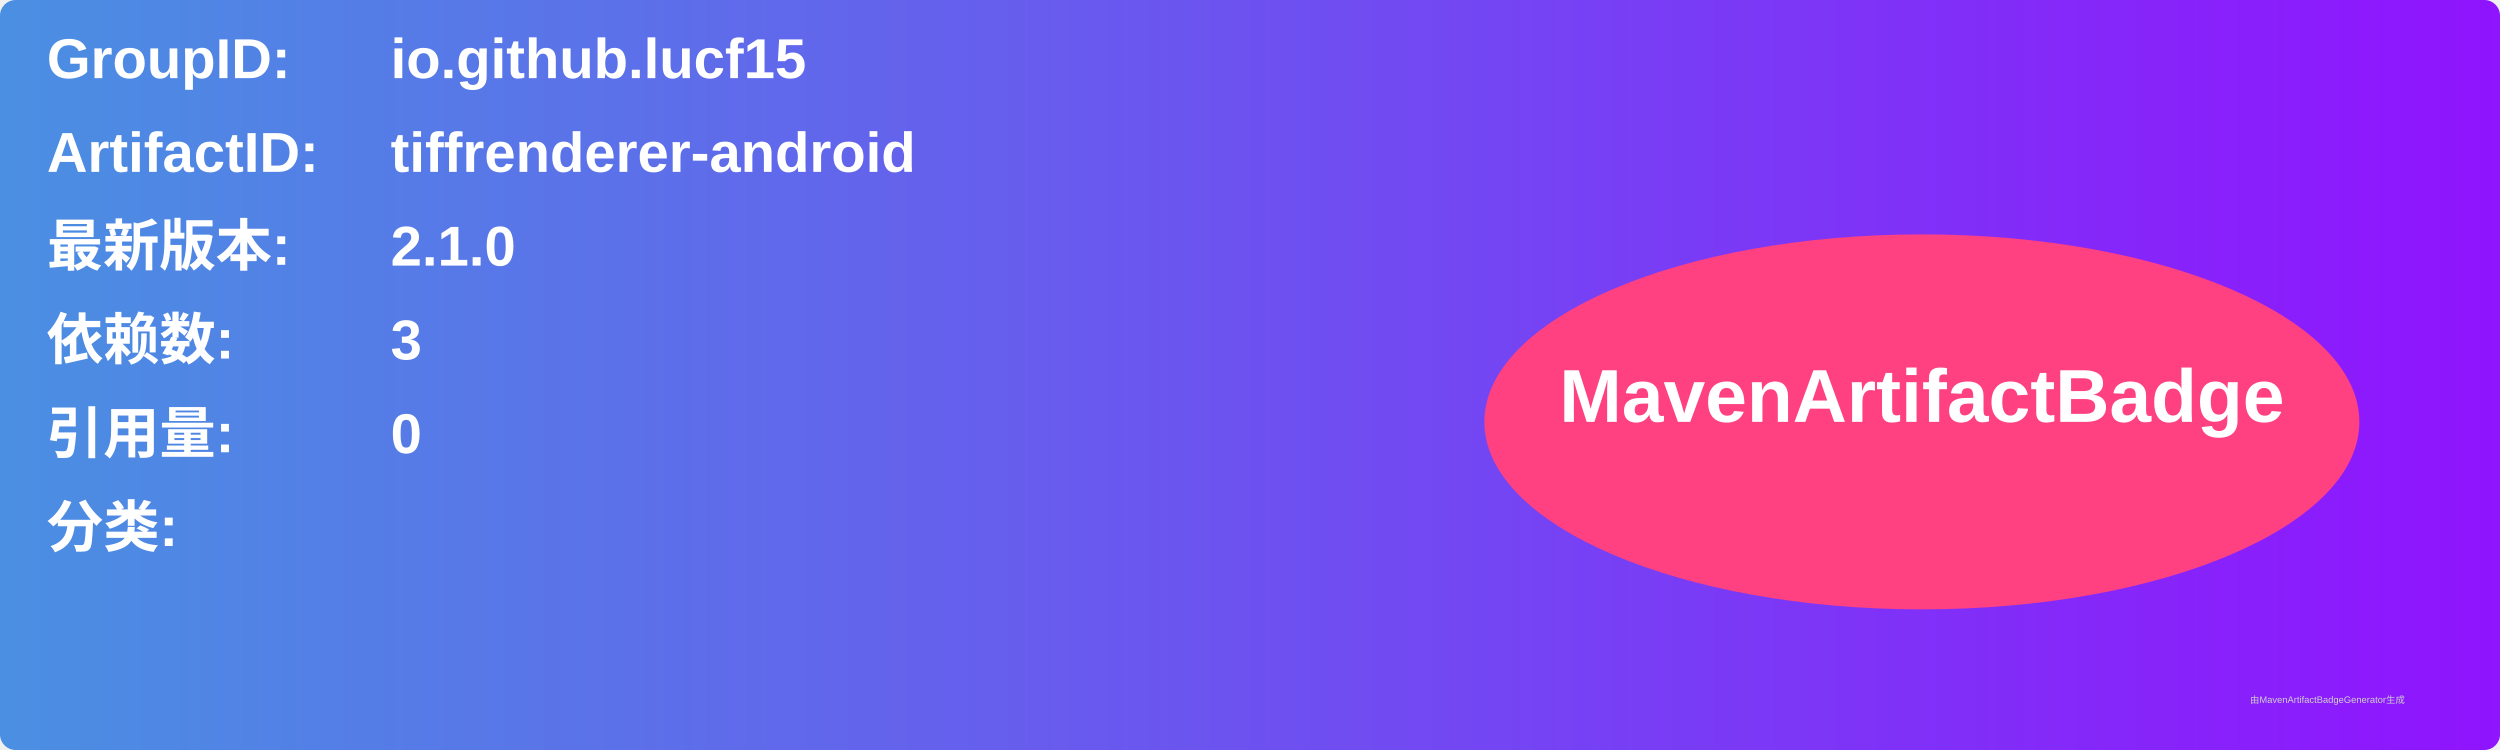
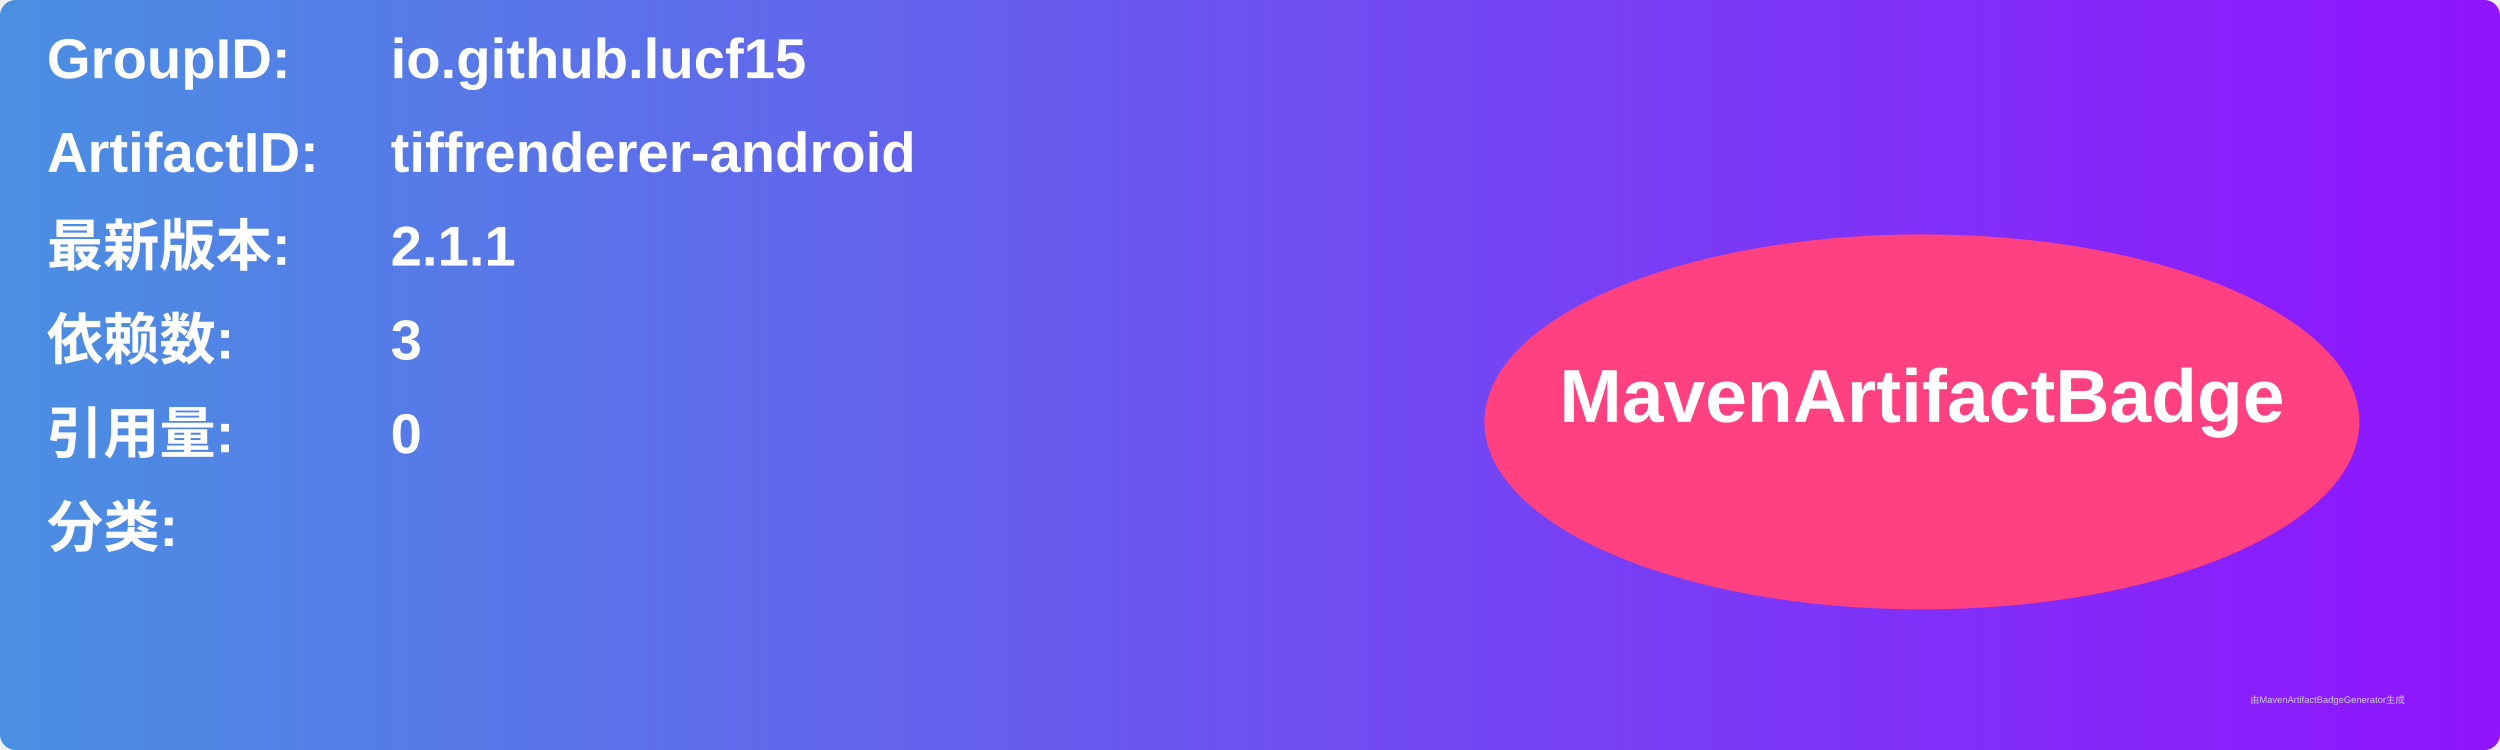
<svg xmlns="http://www.w3.org/2000/svg" width="800" height="240" viewBox="0 0 800 240">
  <linearGradient id="grad" x1="0%" y1="0%" x2="100%" y2="0%">
    <stop offset="0%" stop-color="#4a90e2" />
    <stop offset="100%" stop-color="#9013fe" />
  </linearGradient>
  <rect width="100%" height="100%" rx="5" ry="5" fill="url(#grad)" />
  <g transform="translate(15, 15)">
    <text x="0" y="10" font-family="Arial" font-size="18" fill="white" font-weight="bold" width="260">GroupID:</text>
    <text x="110" y="10" font-family="Arial" font-size="18" fill="white" font-weight="bold" width="460">io.github.lucf15</text>
    <text x="0" y="40" font-family="Arial" font-size="18" fill="white" font-weight="bold" width="260">ArtifactID:</text>
    <text x="110" y="40" font-family="Arial" font-size="18" fill="white" font-weight="bold" width="460">tiffrenderer-android</text>
    <text x="0" y="70" font-family="Arial" font-size="18" fill="white" font-weight="bold">最新版本:</text>
    <text x="110" y="70" font-family="Arial" font-size="18" fill="white" font-weight="bold">
-       <tspan font-weight="bold">2.1.0</tspan>
+       <tspan font-weight="bold">2.1.1</tspan>
    </text>
    <text x="0" y="100" font-family="Arial" font-size="18" fill="white" font-weight="bold">依赖数: </text>
    <text x="110" y="100" font-family="Arial" font-size="18" fill="white">
      <tspan font-weight="bold">3</tspan>
    </text>
    <text x="0" y="130" font-family="Arial" font-size="18" fill="white" font-weight="bold">引用量: </text>
    <text x="110" y="130" font-family="Arial" font-size="18" fill="white">
      <tspan font-weight="bold">0</tspan>
    </text>
    <text x="0" y="160" font-family="Arial" font-size="18" fill="white" font-weight="bold">分类:</text>
    <text x="10" y="190" font-family="Arial" font-size="10" fill="white">
      <tspan font-weight="bold" />
    </text>
    <ellipse cx="600" cy="120" rx="140" ry="60" fill="#ff4081" />
    <text x="600" y="120" text-anchor="middle" font-family="Arial" font-size="24" fill="white" font-weight="bold">MavenArtifactBadge</text>
  </g>
  <text x="720" y="225" font-family="Arial" font-size="3" fill="#d0d0d0">由MavenArtifactBadgeGenerator生成</text>
</svg>
